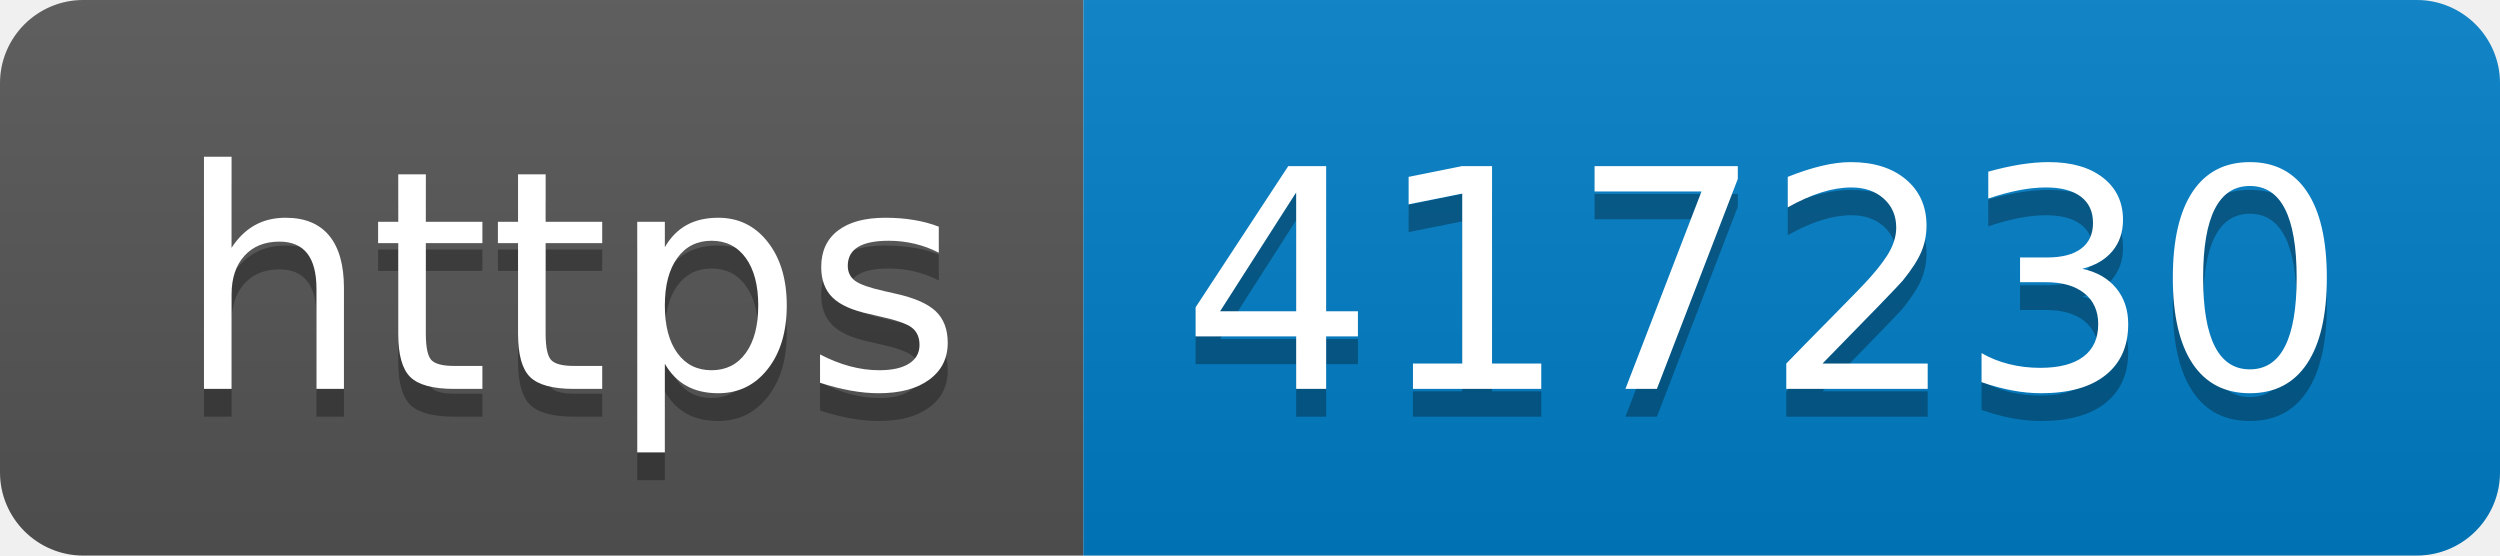
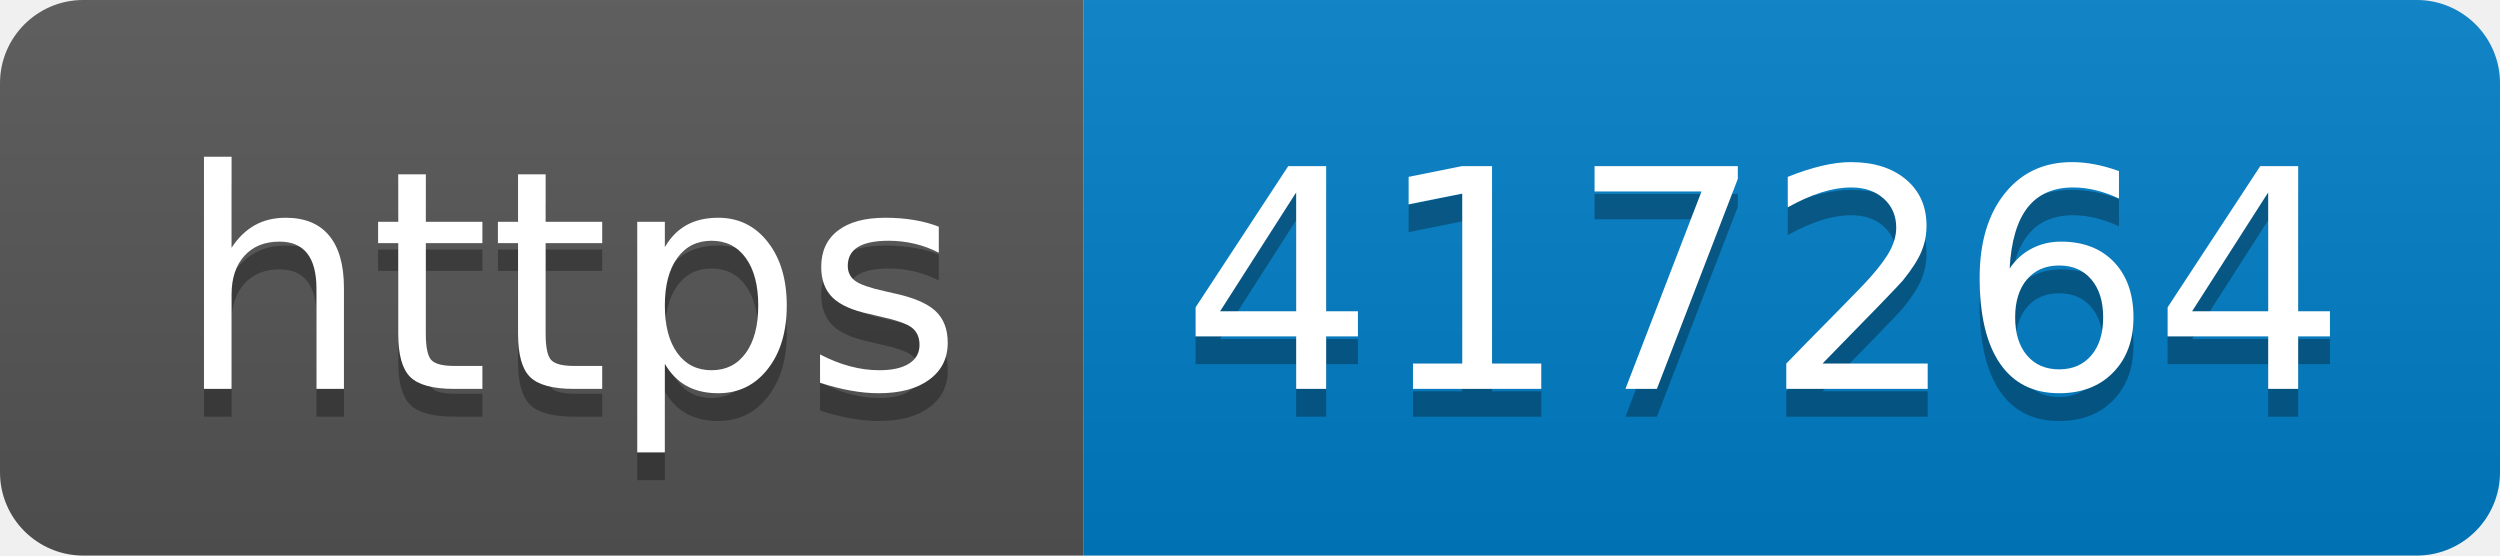
- <svg xmlns="http://www.w3.org/2000/svg" width="90" height="20" role="img" aria-label="https: 417230">
+ <svg xmlns="http://www.w3.org/2000/svg" width="90" height="20" role="img" aria-label="https: 417264">
  <linearGradient id="s" x2="0" y2="100%">
    <stop offset="0" stop-color="#bbb" stop-opacity=".1" />
    <stop offset="1" stop-opacity=".1" />
  </linearGradient>
  <clipPath id="r">
    <rect width="90" height="20" rx="3" fill="#fff" />
  </clipPath>
  <g clip-path="url(#r)">
    <rect width="39" height="20" fill="#555" />
    <rect x="39" width="51" height="20" fill="#007ec6" />
    <rect width="90" height="20" fill="url(#s)" />
  </g>
  <g fill="#fff" text-anchor="middle" font-family="Verdana,Geneva,DejaVu Sans,sans-serif" text-rendering="geometricPrecision" font-size="110">
    <text aria-hidden="true" x="205" y="150" fill="#010101" fill-opacity=".3" transform="scale(.1)" textLength="290">https</text>
    <text x="205" y="140" transform="scale(.1)" fill="#fff" textLength="290">https</text>
-     <text aria-hidden="true" x="635" y="150" fill="#010101" fill-opacity=".3" transform="scale(.1)" textLength="410">417230</text>
-     <text x="635" y="140" transform="scale(.1)" fill="#fff" textLength="410">417230</text>
+     <text aria-hidden="true" x="635" y="150" fill="#010101" fill-opacity=".3" transform="scale(.1)" textLength="410">417264</text>
+     <text x="635" y="140" transform="scale(.1)" fill="#fff" textLength="410">417264</text>
  </g>
</svg>
